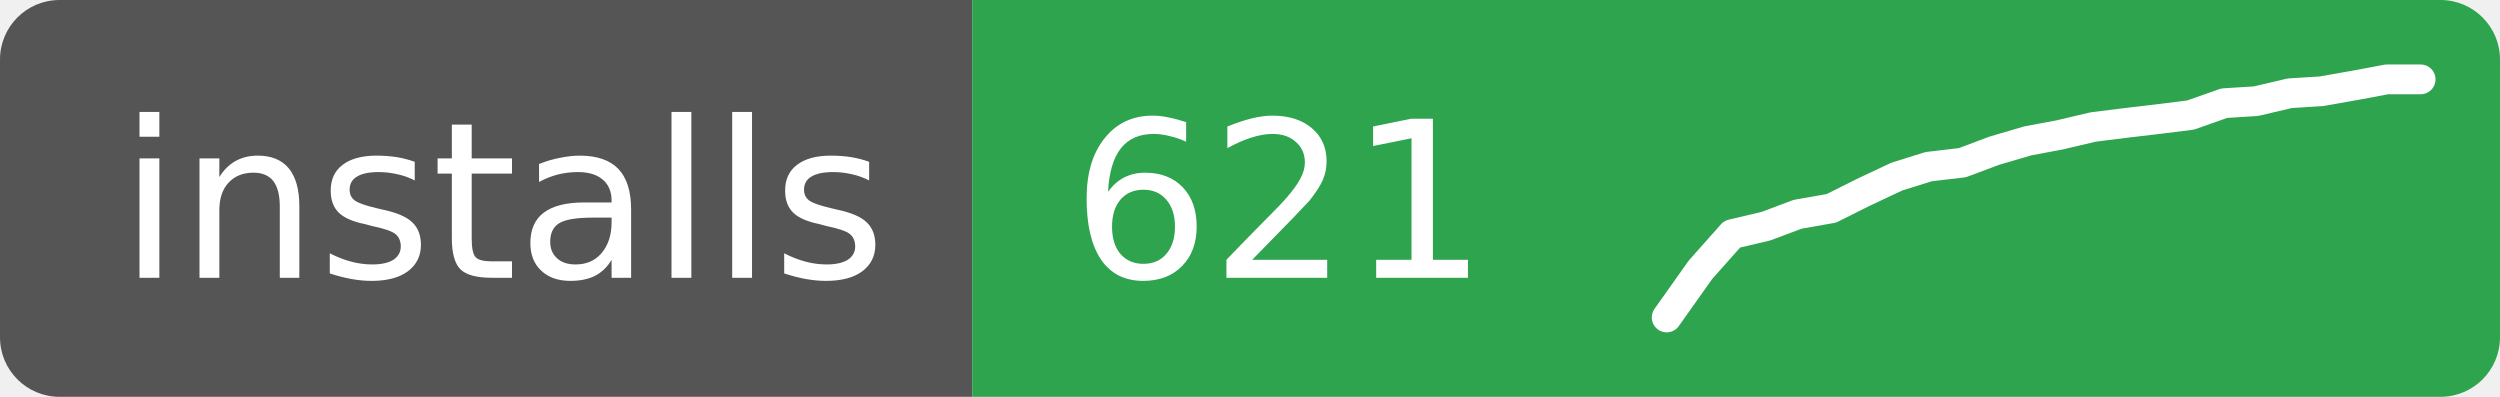
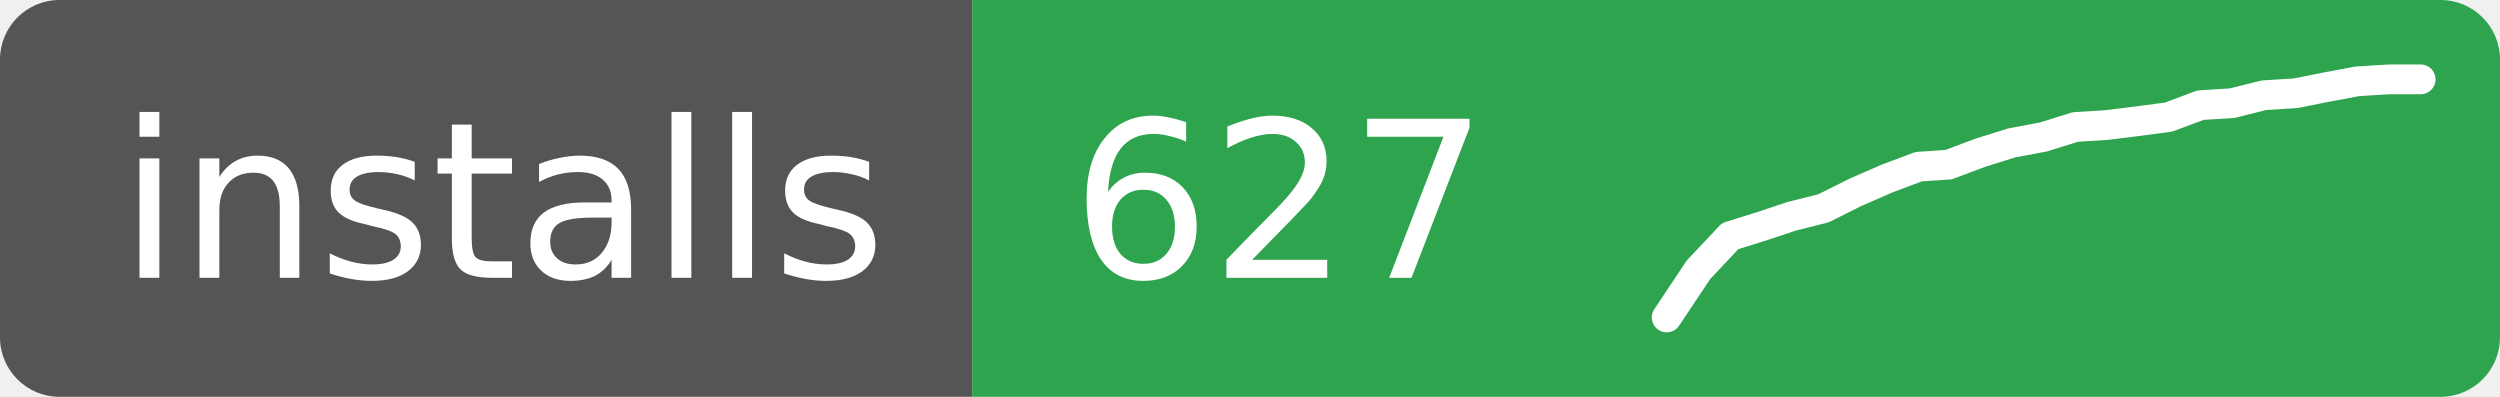
- <svg xmlns="http://www.w3.org/2000/svg" width="126" height="20" role="img" aria-label="installs: 621">
+ <svg xmlns="http://www.w3.org/2000/svg" width="126" height="20" role="img" aria-label="installs: 627">
  <clipPath id="r">
    <rect width="126" height="20" rx="3" />
  </clipPath>
  <g clip-path="url(#r)">
    <rect width="49" height="20" fill="#555" />
    <rect x="49" width="77" height="20" fill="#2ea44f" />
  </g>
  <g fill="#fff" font-family="Verdana,Geneva,DejaVu Sans,sans-serif" font-size="11">
    <text x="6" y="14">installs</text>
-     <text x="54" y="14">621</text>
+     <text x="54" y="14">627</text>
  </g>
-   <polyline points="84.0,16.0 85.7,13.6 87.3,11.8 89.0,11.4 90.6,10.8 92.3,10.5 93.9,9.7 95.6,8.9 97.2,8.4 98.9,8.2 100.5,7.6 102.2,7.1 103.8,6.8 105.5,6.4 107.1,6.2 108.8,6.0 110.4,5.8 112.1,5.2 113.7,5.1 115.4,4.7 117.0,4.6 118.7,4.3 120.3,4.0 122.0,4.0" fill="none" stroke="#fff" stroke-width="1.5" stroke-linejoin="round" stroke-linecap="round" />
+   <polyline points="84.0,16.0 85.6,13.6 87.2,11.9 88.8,11.4 90.3,10.9 91.9,10.5 93.5,9.7 95.1,9.0 96.7,8.4 98.2,8.3 99.8,7.7 101.4,7.2 103.0,6.9 104.6,6.4 106.2,6.3 107.8,6.1 109.3,5.9 110.9,5.3 112.5,5.2 114.1,4.8 115.7,4.7 117.2,4.4 118.8,4.1 120.4,4.0 122.0,4.0" fill="none" stroke="#fff" stroke-width="1.5" stroke-linejoin="round" stroke-linecap="round" />
</svg>
